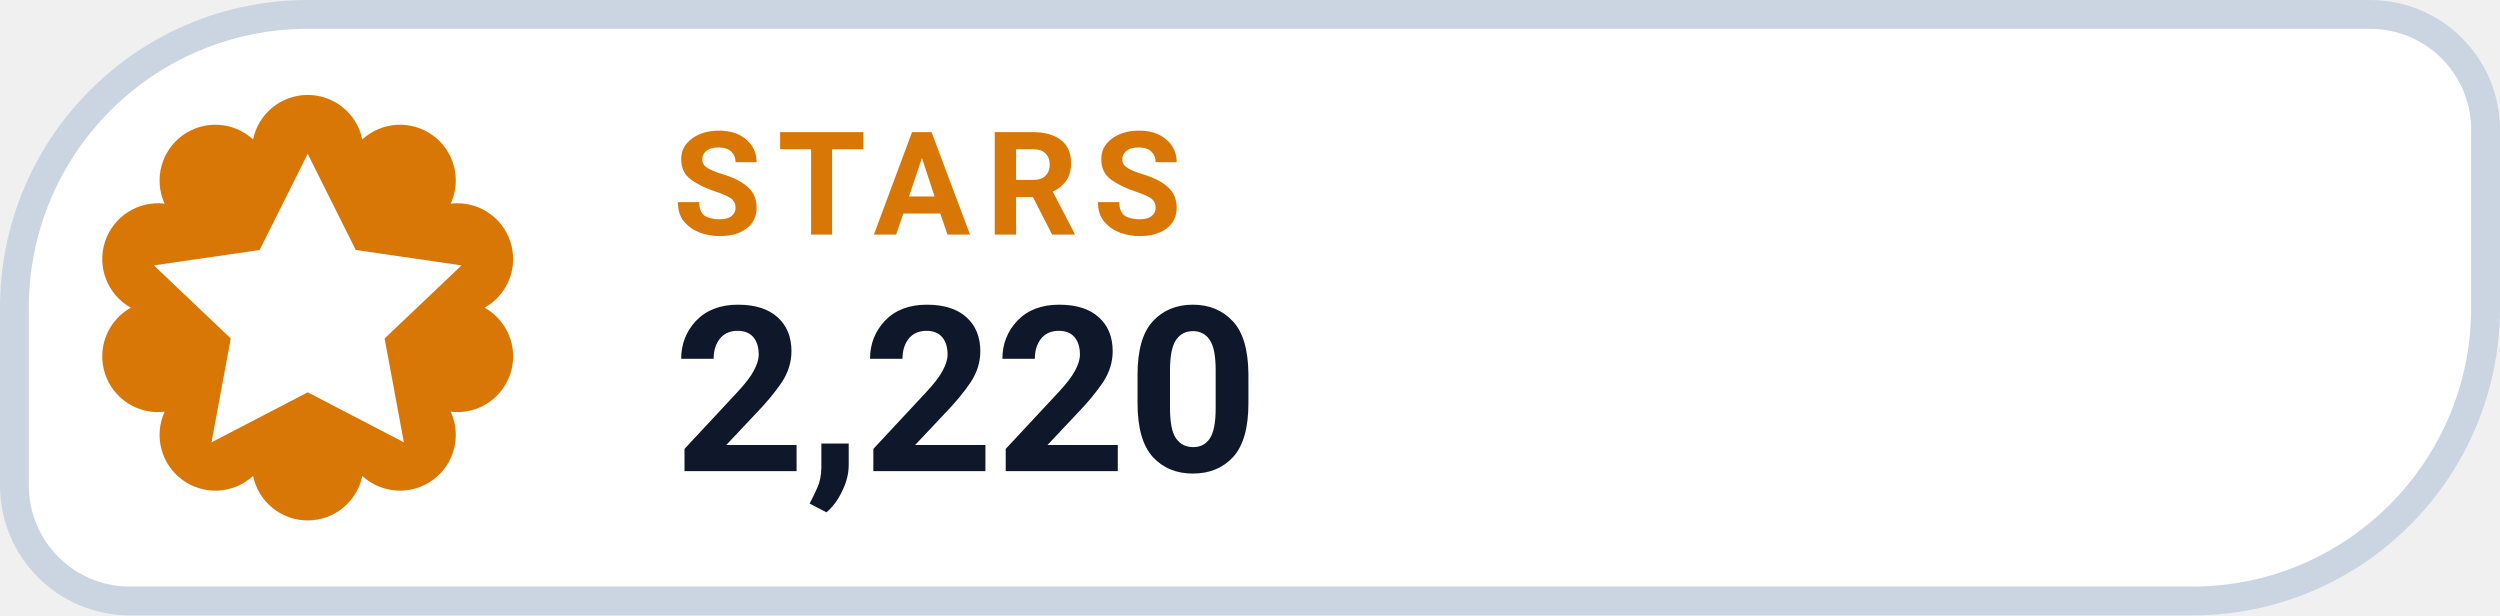
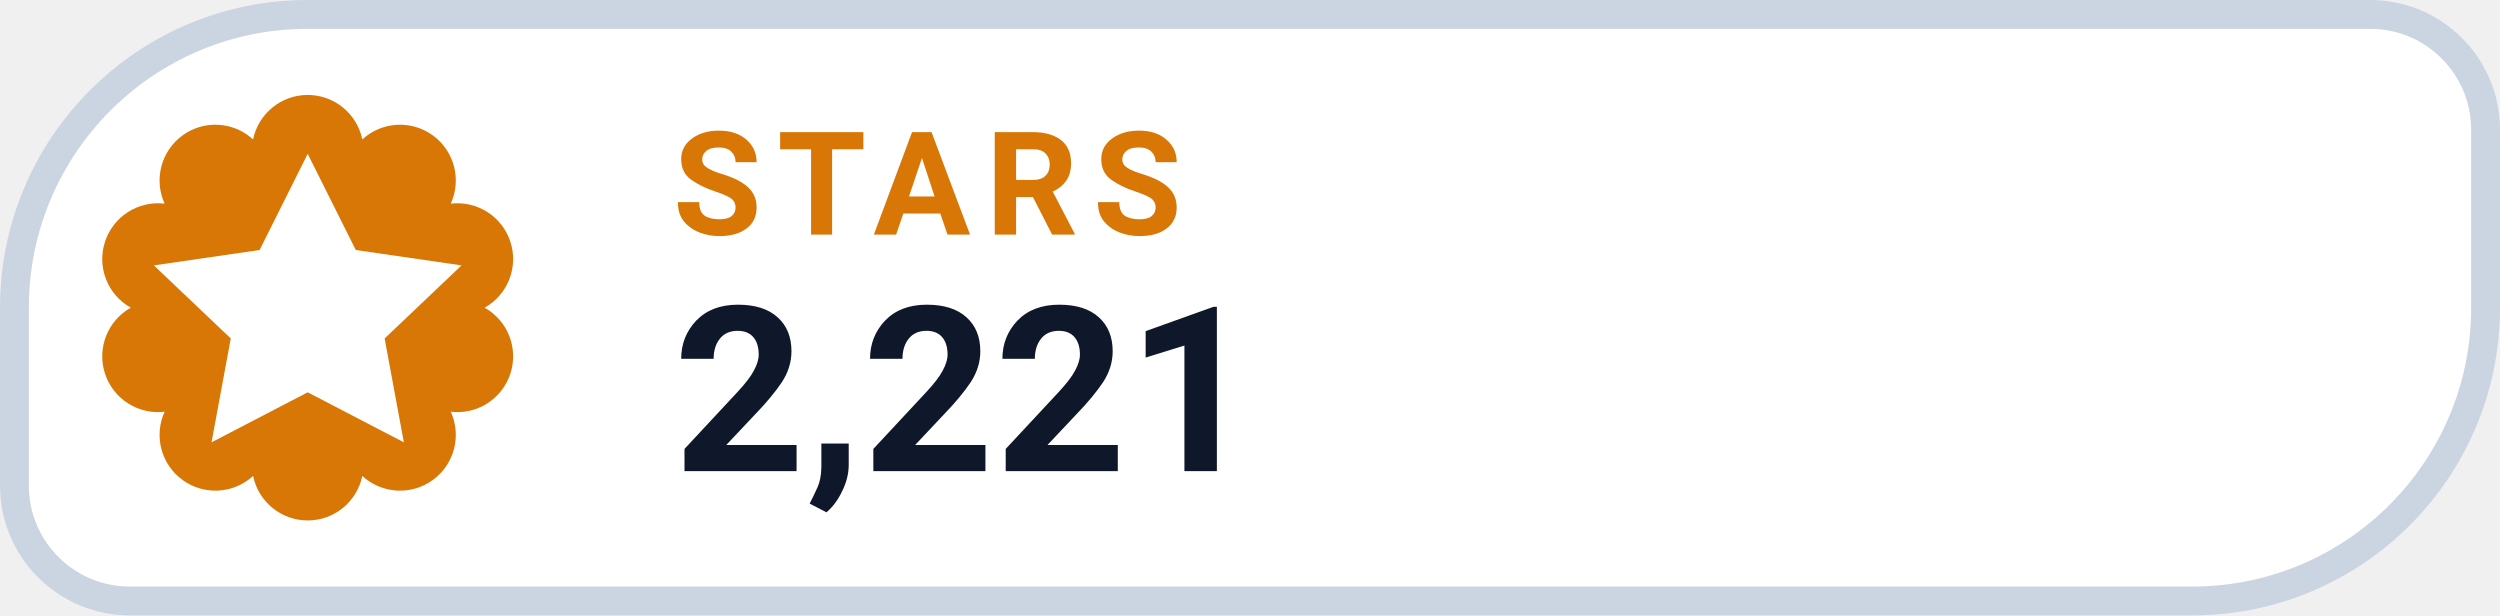
- <svg xmlns="http://www.w3.org/2000/svg" width="130" height="32" viewBox="0 0 130 32" role="img" aria-label="STARS 2,220">
+ <svg xmlns="http://www.w3.org/2000/svg" width="130" height="32" viewBox="0 0 130 32" role="img" aria-label="STARS 2,221">
  <path d="M 16.00 0.75 H 123.25 A 6.00 6.00 0 0 1 129.25 6.75 V 16.00 A 15.25 15.25 0 0 1 114.00 31.25 H 6.75 A 6.00 6.00 0 0 1 0.75 25.25 V 16.00 A 15.25 15.25 0 0 1 16.00 0.75 Z" fill="#FFFFFF" stroke="#CBD5E1" stroke-width="1.5" />
  <path d="M 13.16 7.25 A 2.90 2.90 0 0 1 18.84 7.25 A 2.90 2.90 0 0 1 23.44 10.59 A 2.90 2.90 0 0 1 25.20 16.00 A 2.90 2.90 0 0 1 23.44 21.41 A 2.90 2.90 0 0 1 18.84 24.75 A 2.90 2.90 0 0 1 13.16 24.75 A 2.90 2.90 0 0 1 8.56 21.41 A 2.90 2.90 0 0 1 6.80 16.00 A 2.90 2.90 0 0 1 8.56 10.59 A 2.90 2.90 0 0 1 13.16 7.25 Z" fill="#D97706" />
  <g transform="translate(16 16)" style="color:#FFFFFF;">
    <path d="M0 -8 l2.5 5 5.5 .8 -4 3.8 1 5.4 -5 -2.6 -5 2.6 1 -5.4 -4 -3.8 5.5 -.8 Z" fill="currentColor" />
  </g>
  <text x="35" y="12.2" fill="#D97706" font-family="-apple-system,BlinkMacSystemFont,'Segoe UI',Roboto,Helvetica,Arial,sans-serif" font-size="7.5" font-weight="700" letter-spacing=".8">STARS</text>
-   <text x="35" y="24.5" fill="#0F172A" font-family="-apple-system,BlinkMacSystemFont,'Segoe UI',Roboto,Helvetica,Arial,sans-serif" font-size="12" font-weight="750">2,220</text>
+   <text x="35" y="24.5" fill="#0F172A" font-family="-apple-system,BlinkMacSystemFont,'Segoe UI',Roboto,Helvetica,Arial,sans-serif" font-size="12" font-weight="750">2,221</text>
</svg>
